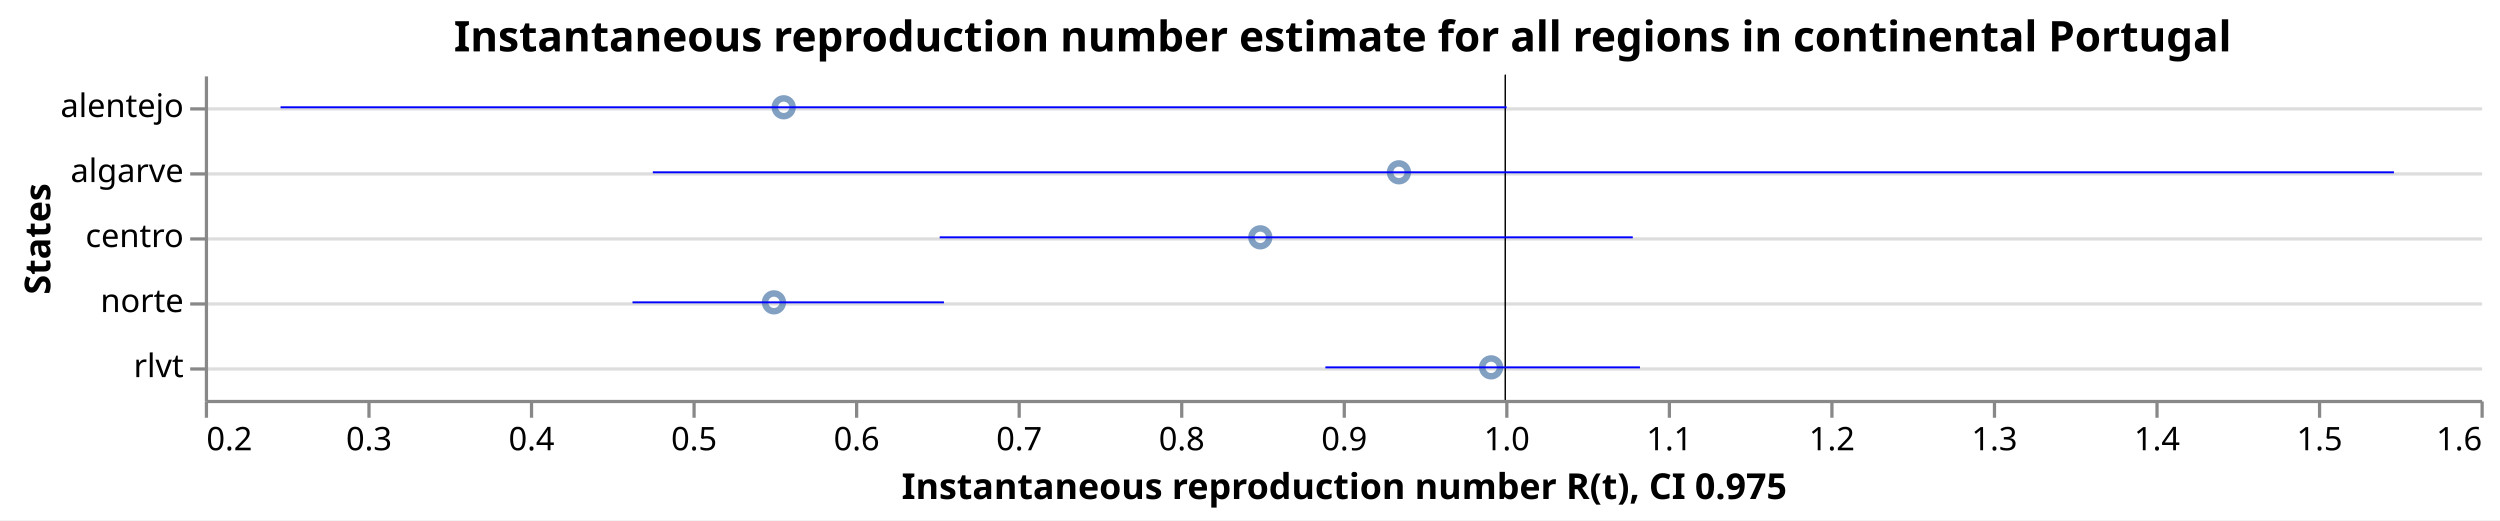
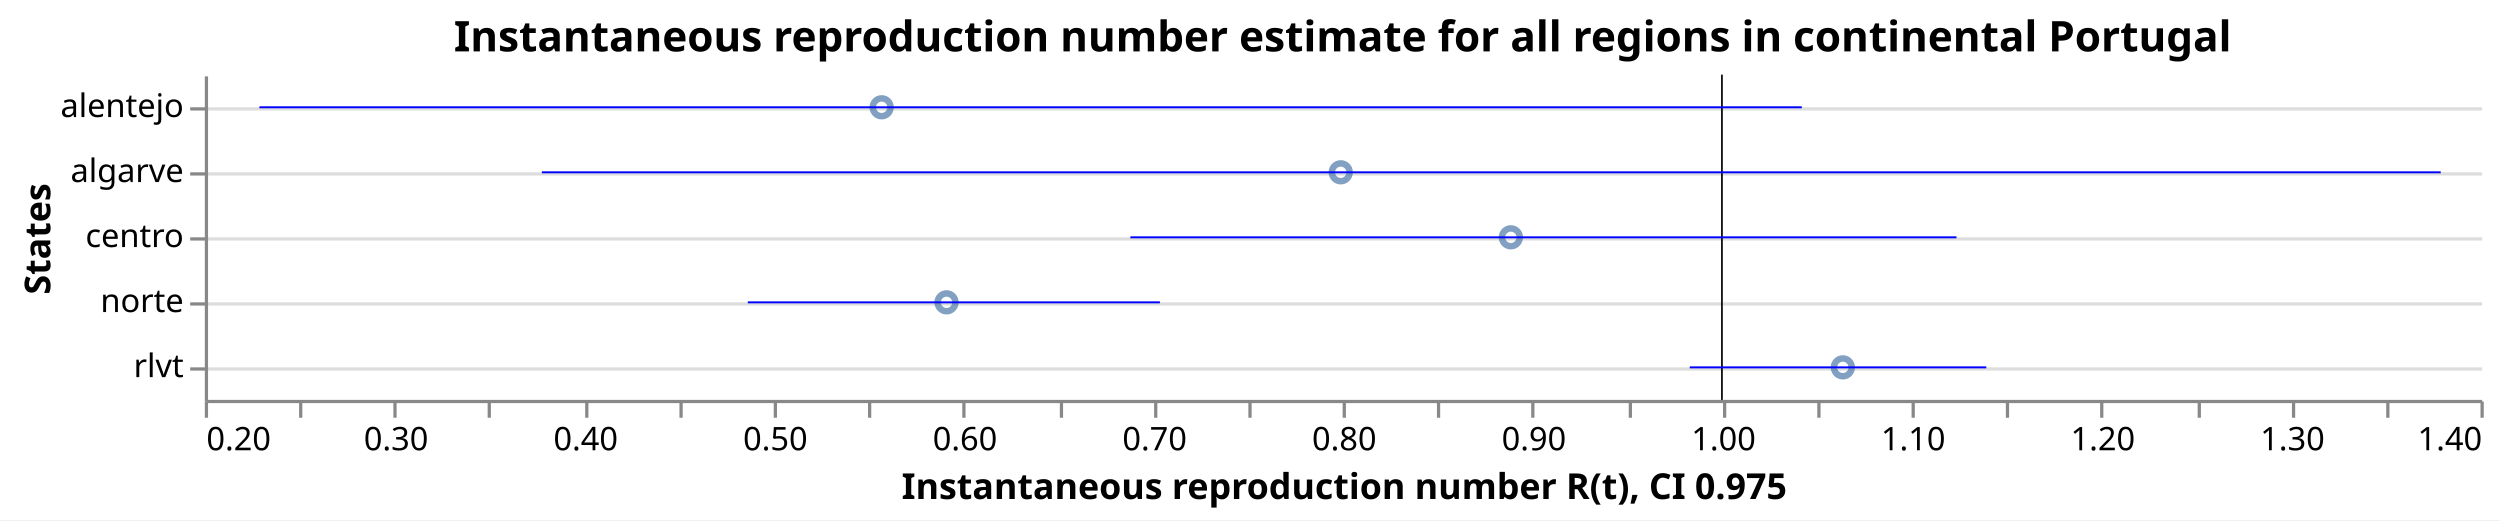
<svg xmlns="http://www.w3.org/2000/svg" class="marks" width="769" height="160" viewBox="0 0 769 160" version="1.1">
  <rect width="769" height="160" style="fill: white;" />
  <g transform="translate(63,23)">
    <g class="mark-group role-frame root">
      <g transform="translate(0,0)">
        <path class="background" d="M0.5,0.5h700v100h-700Z" style="fill: none; stroke: none;" />
        <g>
          <g class="mark-group role-axis">
            <g transform="translate(0.5,0.5)">
              <path class="background" d="M0,0h0v0h0Z" style="pointer-events: none; fill: none;" />
              <g>
                <g class="mark-rule role-axis-grid" style="pointer-events: none;">
                  <line transform="translate(0,10)" x2="700" y2="0" style="fill: none; stroke: #ddd; stroke-width: 1; opacity: 1;" />
                  <line transform="translate(0,30)" x2="700" y2="0" style="fill: none; stroke: #ddd; stroke-width: 1; opacity: 1;" />
                  <line transform="translate(0,50)" x2="700" y2="0" style="fill: none; stroke: #ddd; stroke-width: 1; opacity: 1;" />
                  <line transform="translate(0,70)" x2="700" y2="0" style="fill: none; stroke: #ddd; stroke-width: 1; opacity: 1;" />
                  <line transform="translate(0,90)" x2="700" y2="0" style="fill: none; stroke: #ddd; stroke-width: 1; opacity: 1;" />
                </g>
              </g>
              <path class="foreground" d="" style="pointer-events: none; display: none; fill: none;" />
            </g>
          </g>
          <g class="mark-group role-axis">
            <g transform="translate(0.5,100.5)">
              <path class="background" d="M0,0h0v0h0Z" style="pointer-events: none; fill: none;" />
              <g>
                <g class="mark-rule role-axis-tick" style="pointer-events: none;">
                  <line transform="translate(0,0)" x2="0" y2="5" style="fill: none; stroke: #888; stroke-width: 1; opacity: 1;" />
-                   <line transform="translate(50,0)" x2="0" y2="5" style="fill: none; stroke: #888; stroke-width: 1; opacity: 1;" />
-                   <line transform="translate(100,0)" x2="0" y2="5" style="fill: none; stroke: #888; stroke-width: 1; opacity: 1;" />
-                   <line transform="translate(150,0)" x2="0" y2="5" style="fill: none; stroke: #888; stroke-width: 1; opacity: 1;" />
-                   <line transform="translate(200,0)" x2="0" y2="5" style="fill: none; stroke: #888; stroke-width: 1; opacity: 1;" />
-                   <line transform="translate(250,0)" x2="0" y2="5" style="fill: none; stroke: #888; stroke-width: 1; opacity: 1;" />
-                   <line transform="translate(300,0)" x2="0" y2="5" style="fill: none; stroke: #888; stroke-width: 1; opacity: 1;" />
+                   <line transform="translate(29,0)" x2="0" y2="5" style="fill: none; stroke: #888; stroke-width: 1; opacity: 1;" />
+                   <line transform="translate(58,0)" x2="0" y2="5" style="fill: none; stroke: #888; stroke-width: 1; opacity: 1;" />
+                   <line transform="translate(87,0)" x2="0" y2="5" style="fill: none; stroke: #888; stroke-width: 1; opacity: 1;" />
+                   <line transform="translate(117,0)" x2="0" y2="5" style="fill: none; stroke: #888; stroke-width: 1; opacity: 1;" />
+                   <line transform="translate(146,0)" x2="0" y2="5" style="fill: none; stroke: #888; stroke-width: 1; opacity: 1;" />
+                   <line transform="translate(175,0)" x2="0" y2="5" style="fill: none; stroke: #888; stroke-width: 1; opacity: 1;" />
+                   <line transform="translate(204,0)" x2="0" y2="5" style="fill: none; stroke: #888; stroke-width: 1; opacity: 1;" />
+                   <line transform="translate(233,0)" x2="0" y2="5" style="fill: none; stroke: #888; stroke-width: 1; opacity: 1;" />
+                   <line transform="translate(263,0)" x2="0" y2="5" style="fill: none; stroke: #888; stroke-width: 1; opacity: 1;" />
+                   <line transform="translate(292,0)" x2="0" y2="5" style="fill: none; stroke: #888; stroke-width: 1; opacity: 1;" />
+                   <line transform="translate(321,0)" x2="0" y2="5" style="fill: none; stroke: #888; stroke-width: 1; opacity: 1;" />
                  <line transform="translate(350,0)" x2="0" y2="5" style="fill: none; stroke: #888; stroke-width: 1; opacity: 1;" />
-                   <line transform="translate(400,0)" x2="0" y2="5" style="fill: none; stroke: #888; stroke-width: 1; opacity: 1;" />
-                   <line transform="translate(450,0)" x2="0" y2="5" style="fill: none; stroke: #888; stroke-width: 1; opacity: 1;" />
-                   <line transform="translate(500,0)" x2="0" y2="5" style="fill: none; stroke: #888; stroke-width: 1; opacity: 1;" />
-                   <line transform="translate(550,0)" x2="0" y2="5" style="fill: none; stroke: #888; stroke-width: 1; opacity: 1;" />
-                   <line transform="translate(600,0)" x2="0" y2="5" style="fill: none; stroke: #888; stroke-width: 1; opacity: 1;" />
-                   <line transform="translate(650,0)" x2="0" y2="5" style="fill: none; stroke: #888; stroke-width: 1; opacity: 1;" />
+                   <line transform="translate(379,0)" x2="0" y2="5" style="fill: none; stroke: #888; stroke-width: 1; opacity: 1;" />
+                   <line transform="translate(408,0)" x2="0" y2="5" style="fill: none; stroke: #888; stroke-width: 1; opacity: 1;" />
+                   <line transform="translate(438,0)" x2="0" y2="5" style="fill: none; stroke: #888; stroke-width: 1; opacity: 1;" />
+                   <line transform="translate(467,0)" x2="0" y2="5" style="fill: none; stroke: #888; stroke-width: 1; opacity: 1;" />
+                   <line transform="translate(496,0)" x2="0" y2="5" style="fill: none; stroke: #888; stroke-width: 1; opacity: 1;" />
+                   <line transform="translate(525,0)" x2="0" y2="5" style="fill: none; stroke: #888; stroke-width: 1; opacity: 1;" />
+                   <line transform="translate(554,0)" x2="0" y2="5" style="fill: none; stroke: #888; stroke-width: 1; opacity: 1;" />
+                   <line transform="translate(583,0)" x2="0" y2="5" style="fill: none; stroke: #888; stroke-width: 1; opacity: 1;" />
+                   <line transform="translate(613,0)" x2="0" y2="5" style="fill: none; stroke: #888; stroke-width: 1; opacity: 1;" />
+                   <line transform="translate(642,0)" x2="0" y2="5" style="fill: none; stroke: #888; stroke-width: 1; opacity: 1;" />
+                   <line transform="translate(671,0)" x2="0" y2="5" style="fill: none; stroke: #888; stroke-width: 1; opacity: 1;" />
                  <line transform="translate(700,0)" x2="0" y2="5" style="fill: none; stroke: #888; stroke-width: 1; opacity: 1;" />
                </g>
                <g class="mark-text role-axis-label" style="pointer-events: none;">
-                   <text text-anchor="start" transform="translate(0,15)" style="font-family: sans-serif; font-size: 10px; fill: #000; opacity: 1;">0.2</text>
-                   <text text-anchor="middle" transform="translate(50,15)" style="font-family: sans-serif; font-size: 10px; fill: #000; opacity: 1;">0.3</text>
-                   <text text-anchor="middle" transform="translate(100,15)" style="font-family: sans-serif; font-size: 10px; fill: #000; opacity: 1;">0.4</text>
-                   <text text-anchor="middle" transform="translate(150,15)" style="font-family: sans-serif; font-size: 10px; fill: #000; opacity: 1;">0.5</text>
-                   <text text-anchor="middle" transform="translate(200,15)" style="font-family: sans-serif; font-size: 10px; fill: #000; opacity: 1;">0.6</text>
-                   <text text-anchor="middle" transform="translate(250,15)" style="font-family: sans-serif; font-size: 10px; fill: #000; opacity: 1;">0.7</text>
-                   <text text-anchor="middle" transform="translate(300,15)" style="font-family: sans-serif; font-size: 10px; fill: #000; opacity: 1;">0.8</text>
-                   <text text-anchor="middle" transform="translate(350,15)" style="font-family: sans-serif; font-size: 10px; fill: #000; opacity: 1;">0.9</text>
-                   <text text-anchor="middle" transform="translate(400,15)" style="font-family: sans-serif; font-size: 10px; fill: #000; opacity: 1;">1.0</text>
-                   <text text-anchor="middle" transform="translate(450,15)" style="font-family: sans-serif; font-size: 10px; fill: #000; opacity: 1;">1.1</text>
-                   <text text-anchor="middle" transform="translate(500,15)" style="font-family: sans-serif; font-size: 10px; fill: #000; opacity: 1;">1.2</text>
-                   <text text-anchor="middle" transform="translate(550,15)" style="font-family: sans-serif; font-size: 10px; fill: #000; opacity: 1;">1.3</text>
-                   <text text-anchor="middle" transform="translate(600,15)" style="font-family: sans-serif; font-size: 10px; fill: #000; opacity: 1;">1.4</text>
-                   <text text-anchor="middle" transform="translate(650,15)" style="font-family: sans-serif; font-size: 10px; fill: #000; opacity: 1;">1.5</text>
-                   <text text-anchor="end" transform="translate(700,15)" style="font-family: sans-serif; font-size: 10px; fill: #000; opacity: 1;">1.6</text>
+                   <text text-anchor="start" transform="translate(0,15)" style="font-family: sans-serif; font-size: 10px; fill: #000; opacity: 1;">0.20</text>
+                   <text text-anchor="middle" transform="translate(29.16667,15)" style="font-family: sans-serif; font-size: 10px; fill: #000; opacity: 0;">0.25</text>
+                   <text text-anchor="middle" transform="translate(58.33333,15)" style="font-family: sans-serif; font-size: 10px; fill: #000; opacity: 1;">0.30</text>
+                   <text text-anchor="middle" transform="translate(87.5,15)" style="font-family: sans-serif; font-size: 10px; fill: #000; opacity: 0;">0.35</text>
+                   <text text-anchor="middle" transform="translate(116.6667,15)" style="font-family: sans-serif; font-size: 10px; fill: #000; opacity: 1;">0.40</text>
+                   <text text-anchor="middle" transform="translate(145.8333,15)" style="font-family: sans-serif; font-size: 10px; fill: #000; opacity: 0;">0.45</text>
+                   <text text-anchor="middle" transform="translate(175,15)" style="font-family: sans-serif; font-size: 10px; fill: #000; opacity: 1;">0.50</text>
+                   <text text-anchor="middle" transform="translate(204.1667,15)" style="font-family: sans-serif; font-size: 10px; fill: #000; opacity: 0;">0.55</text>
+                   <text text-anchor="middle" transform="translate(233.3333,15)" style="font-family: sans-serif; font-size: 10px; fill: #000; opacity: 1;">0.60</text>
+                   <text text-anchor="middle" transform="translate(262.5,15)" style="font-family: sans-serif; font-size: 10px; fill: #000; opacity: 0;">0.65</text>
+                   <text text-anchor="middle" transform="translate(291.6667,15)" style="font-family: sans-serif; font-size: 10px; fill: #000; opacity: 1;">0.70</text>
+                   <text text-anchor="middle" transform="translate(320.8333,15)" style="font-family: sans-serif; font-size: 10px; fill: #000; opacity: 0;">0.75</text>
+                   <text text-anchor="middle" transform="translate(350,15)" style="font-family: sans-serif; font-size: 10px; fill: #000; opacity: 1;">0.80</text>
+                   <text text-anchor="middle" transform="translate(379.1667,15)" style="font-family: sans-serif; font-size: 10px; fill: #000; opacity: 0;">0.85</text>
+                   <text text-anchor="middle" transform="translate(408.3333,15)" style="font-family: sans-serif; font-size: 10px; fill: #000; opacity: 1;">0.90</text>
+                   <text text-anchor="middle" transform="translate(437.5,15)" style="font-family: sans-serif; font-size: 10px; fill: #000; opacity: 0;">0.95</text>
+                   <text text-anchor="middle" transform="translate(466.6667,15)" style="font-family: sans-serif; font-size: 10px; fill: #000; opacity: 1;">1.00</text>
+                   <text text-anchor="middle" transform="translate(495.8333,15)" style="font-family: sans-serif; font-size: 10px; fill: #000; opacity: 0;">1.05</text>
+                   <text text-anchor="middle" transform="translate(525,15)" style="font-family: sans-serif; font-size: 10px; fill: #000; opacity: 1;">1.10</text>
+                   <text text-anchor="middle" transform="translate(554.1667,15)" style="font-family: sans-serif; font-size: 10px; fill: #000; opacity: 0;">1.15</text>
+                   <text text-anchor="middle" transform="translate(583.3333,15)" style="font-family: sans-serif; font-size: 10px; fill: #000; opacity: 1;">1.20</text>
+                   <text text-anchor="middle" transform="translate(612.5,15)" style="font-family: sans-serif; font-size: 10px; fill: #000; opacity: 0;">1.25</text>
+                   <text text-anchor="middle" transform="translate(641.6667,15)" style="font-family: sans-serif; font-size: 10px; fill: #000; opacity: 1;">1.30</text>
+                   <text text-anchor="middle" transform="translate(670.8333,15)" style="font-family: sans-serif; font-size: 10px; fill: #000; opacity: 0;">1.35</text>
+                   <text text-anchor="end" transform="translate(700,15)" style="font-family: sans-serif; font-size: 10px; fill: #000; opacity: 1;">1.40</text>
                </g>
                <g class="mark-rule role-axis-domain" style="pointer-events: none;">
                  <line transform="translate(0,0)" x2="700" y2="0" style="fill: none; stroke: #888; stroke-width: 1; opacity: 1;" />
                </g>
                <g class="mark-text role-axis-title" style="pointer-events: none;">
                  <text text-anchor="middle" transform="translate(350,30)" style="font-family: sans-serif; font-size: 11px; font-weight: bold; fill: #000; opacity: 1;">Instantaneous reproduction number R(t), CI 0.975</text>
                </g>
              </g>
              <path class="foreground" d="" style="pointer-events: none; display: none; fill: none;" />
            </g>
          </g>
          <g class="mark-group role-axis">
            <g transform="translate(0.5,0.5)">
              <path class="background" d="M0,0h0v0h0Z" style="pointer-events: none; fill: none;" />
              <g>
                <g class="mark-rule role-axis-tick" style="pointer-events: none;">
                  <line transform="translate(0,10)" x2="-5" y2="0" style="fill: none; stroke: #888; stroke-width: 1; opacity: 1;" />
                  <line transform="translate(0,30)" x2="-5" y2="0" style="fill: none; stroke: #888; stroke-width: 1; opacity: 1;" />
                  <line transform="translate(0,50)" x2="-5" y2="0" style="fill: none; stroke: #888; stroke-width: 1; opacity: 1;" />
                  <line transform="translate(0,70)" x2="-5" y2="0" style="fill: none; stroke: #888; stroke-width: 1; opacity: 1;" />
                  <line transform="translate(0,90)" x2="-5" y2="0" style="fill: none; stroke: #888; stroke-width: 1; opacity: 1;" />
                </g>
                <g class="mark-text role-axis-label" style="pointer-events: none;">
                  <text text-anchor="end" transform="translate(-7,12.5)" style="font-family: sans-serif; font-size: 10px; fill: #000; opacity: 1;">alentejo</text>
                  <text text-anchor="end" transform="translate(-7,32.5)" style="font-family: sans-serif; font-size: 10px; fill: #000; opacity: 1;">algarve</text>
                  <text text-anchor="end" transform="translate(-7,52.5)" style="font-family: sans-serif; font-size: 10px; fill: #000; opacity: 1;">centro</text>
                  <text text-anchor="end" transform="translate(-7,72.5)" style="font-family: sans-serif; font-size: 10px; fill: #000; opacity: 1;">norte</text>
                  <text text-anchor="end" transform="translate(-7,92.5)" style="font-family: sans-serif; font-size: 10px; fill: #000; opacity: 1;">rlvt</text>
                </g>
                <g class="mark-rule role-axis-domain" style="pointer-events: none;">
                  <line transform="translate(0,0)" x2="0" y2="100" style="fill: none; stroke: #888; stroke-width: 1; opacity: 1;" />
                </g>
                <g class="mark-text role-axis-title" style="pointer-events: none;">
                  <text text-anchor="middle" transform="translate(-46.0293,50) rotate(-90) translate(0,-2)" style="font-family: sans-serif; font-size: 11px; font-weight: bold; fill: #000; opacity: 1;">States</text>
                </g>
              </g>
              <path class="foreground" d="" style="pointer-events: none; display: none; fill: none;" />
            </g>
          </g>
          <g class="mark-symbol role-mark layer_0_marks">
-             <path transform="translate(175.0672,70)" d="M2.739,0A2.739,2.739,0,1,1,-2.739,0A2.739,2.739,0,1,1,2.739,0" style="fill: none; stroke: #4c78a8; stroke-width: 2; opacity: 0.7;" />
-             <path transform="translate(178.0723,10)" d="M2.739,0A2.739,2.739,0,1,1,-2.739,0A2.739,2.739,0,1,1,2.739,0" style="fill: none; stroke: #4c78a8; stroke-width: 2; opacity: 0.7;" />
-             <path transform="translate(324.672,50)" d="M2.739,0A2.739,2.739,0,1,1,-2.739,0A2.739,2.739,0,1,1,2.739,0" style="fill: none; stroke: #4c78a8; stroke-width: 2; opacity: 0.7;" />
-             <path transform="translate(367.3132,30)" d="M2.739,0A2.739,2.739,0,1,1,-2.739,0A2.739,2.739,0,1,1,2.739,0" style="fill: none; stroke: #4c78a8; stroke-width: 2; opacity: 0.7;" />
-             <path transform="translate(395.6704,90)" d="M2.739,0A2.739,2.739,0,1,1,-2.739,0A2.739,2.739,0,1,1,2.739,0" style="fill: none; stroke: #4c78a8; stroke-width: 2; opacity: 0.7;" />
+             <path transform="translate(208.1953,10)" d="M2.739,0A2.739,2.739,0,1,1,-2.739,0A2.739,2.739,0,1,1,2.739,0" style="fill: none; stroke: #4c78a8; stroke-width: 2; opacity: 0.7;" />
+             <path transform="translate(228.1564,70)" d="M2.739,0A2.739,2.739,0,1,1,-2.739,0A2.739,2.739,0,1,1,2.739,0" style="fill: none; stroke: #4c78a8; stroke-width: 2; opacity: 0.7;" />
+             <path transform="translate(349.413,30)" d="M2.739,0A2.739,2.739,0,1,1,-2.739,0A2.739,2.739,0,1,1,2.739,0" style="fill: none; stroke: #4c78a8; stroke-width: 2; opacity: 0.7;" />
+             <path transform="translate(401.7431,50)" d="M2.739,0A2.739,2.739,0,1,1,-2.739,0A2.739,2.739,0,1,1,2.739,0" style="fill: none; stroke: #4c78a8; stroke-width: 2; opacity: 0.7;" />
+             <path transform="translate(503.8611,90)" d="M2.739,0A2.739,2.739,0,1,1,-2.739,0A2.739,2.739,0,1,1,2.739,0" style="fill: none; stroke: #4c78a8; stroke-width: 2; opacity: 0.7;" />
          </g>
          <g class="mark-rule role-mark layer_1_marks">
-             <line transform="translate(400,0)" x2="0" y2="100" style="fill: none; stroke: black; stroke-width: 0.2;" />
-             <line transform="translate(400,0)" x2="0" y2="100" style="fill: none; stroke: black; stroke-width: 0.2;" />
-             <line transform="translate(400,0)" x2="0" y2="100" style="fill: none; stroke: black; stroke-width: 0.2;" />
-             <line transform="translate(400,0)" x2="0" y2="100" style="fill: none; stroke: black; stroke-width: 0.2;" />
-             <line transform="translate(400,0)" x2="0" y2="100" style="fill: none; stroke: black; stroke-width: 0.2;" />
+             <line transform="translate(466.6667,0)" x2="0" y2="100" style="fill: none; stroke: black; stroke-width: 0.2;" />
+             <line transform="translate(466.6667,0)" x2="0" y2="100" style="fill: none; stroke: black; stroke-width: 0.2;" />
+             <line transform="translate(466.6667,0)" x2="0" y2="100" style="fill: none; stroke: black; stroke-width: 0.2;" />
+             <line transform="translate(466.6667,0)" x2="0" y2="100" style="fill: none; stroke: black; stroke-width: 0.2;" />
+             <line transform="translate(466.6667,0)" x2="0" y2="100" style="fill: none; stroke: black; stroke-width: 0.2;" />
          </g>
          <g class="mark-rule role-mark layer_2_marks">
-             <line transform="translate(131.5603,70)" x2="95.797" y2="0" style="fill: none; stroke: blue; stroke-width: 0.6;" />
-             <line transform="translate(23.29753,10)" x2="377.136" y2="0" style="fill: none; stroke: blue; stroke-width: 0.6;" />
-             <line transform="translate(226.0531,50)" x2="213.191" y2="0" style="fill: none; stroke: blue; stroke-width: 0.6;" />
-             <line transform="translate(137.8108,30)" x2="535.565" y2="0" style="fill: none; stroke: blue; stroke-width: 0.6;" />
-             <line transform="translate(344.6848,90)" x2="96.766" y2="0" style="fill: none; stroke: blue; stroke-width: 0.6;" />
+             <line transform="translate(16.79986,10)" x2="474.433" y2="0" style="fill: none; stroke: blue; stroke-width: 0.6;" />
+             <line transform="translate(167.0236,70)" x2="126.764" y2="0" style="fill: none; stroke: blue; stroke-width: 0.6;" />
+             <line transform="translate(103.6788,30)" x2="584.089" y2="0" style="fill: none; stroke: blue; stroke-width: 0.6;" />
+             <line transform="translate(284.7076,50)" x2="254.103" y2="0" style="fill: none; stroke: blue; stroke-width: 0.6;" />
+             <line transform="translate(456.7646,90)" x2="91.213" y2="0" style="fill: none; stroke: blue; stroke-width: 0.6;" />
          </g>
          <g class="mark-group role-title">
            <g transform="translate(350,-17.2)">
              <path class="background" d="M0,0h0v0h0Z" style="pointer-events: none; fill: none;" />
              <g>
                <g class="mark-text role-title-text" style="pointer-events: none;">
                  <text text-anchor="middle" transform="translate(0,10)" style="font-family: sans-serif; font-size: 13px; font-weight: bold; fill: #000; opacity: 1;">Instantaneous reproduction number estimate for all regions in continental Portugal</text>
                </g>
              </g>
              <path class="foreground" d="" style="pointer-events: none; display: none; fill: none;" />
            </g>
          </g>
        </g>
        <path class="foreground" d="" style="display: none; fill: none;" />
      </g>
    </g>
  </g>
</svg>
